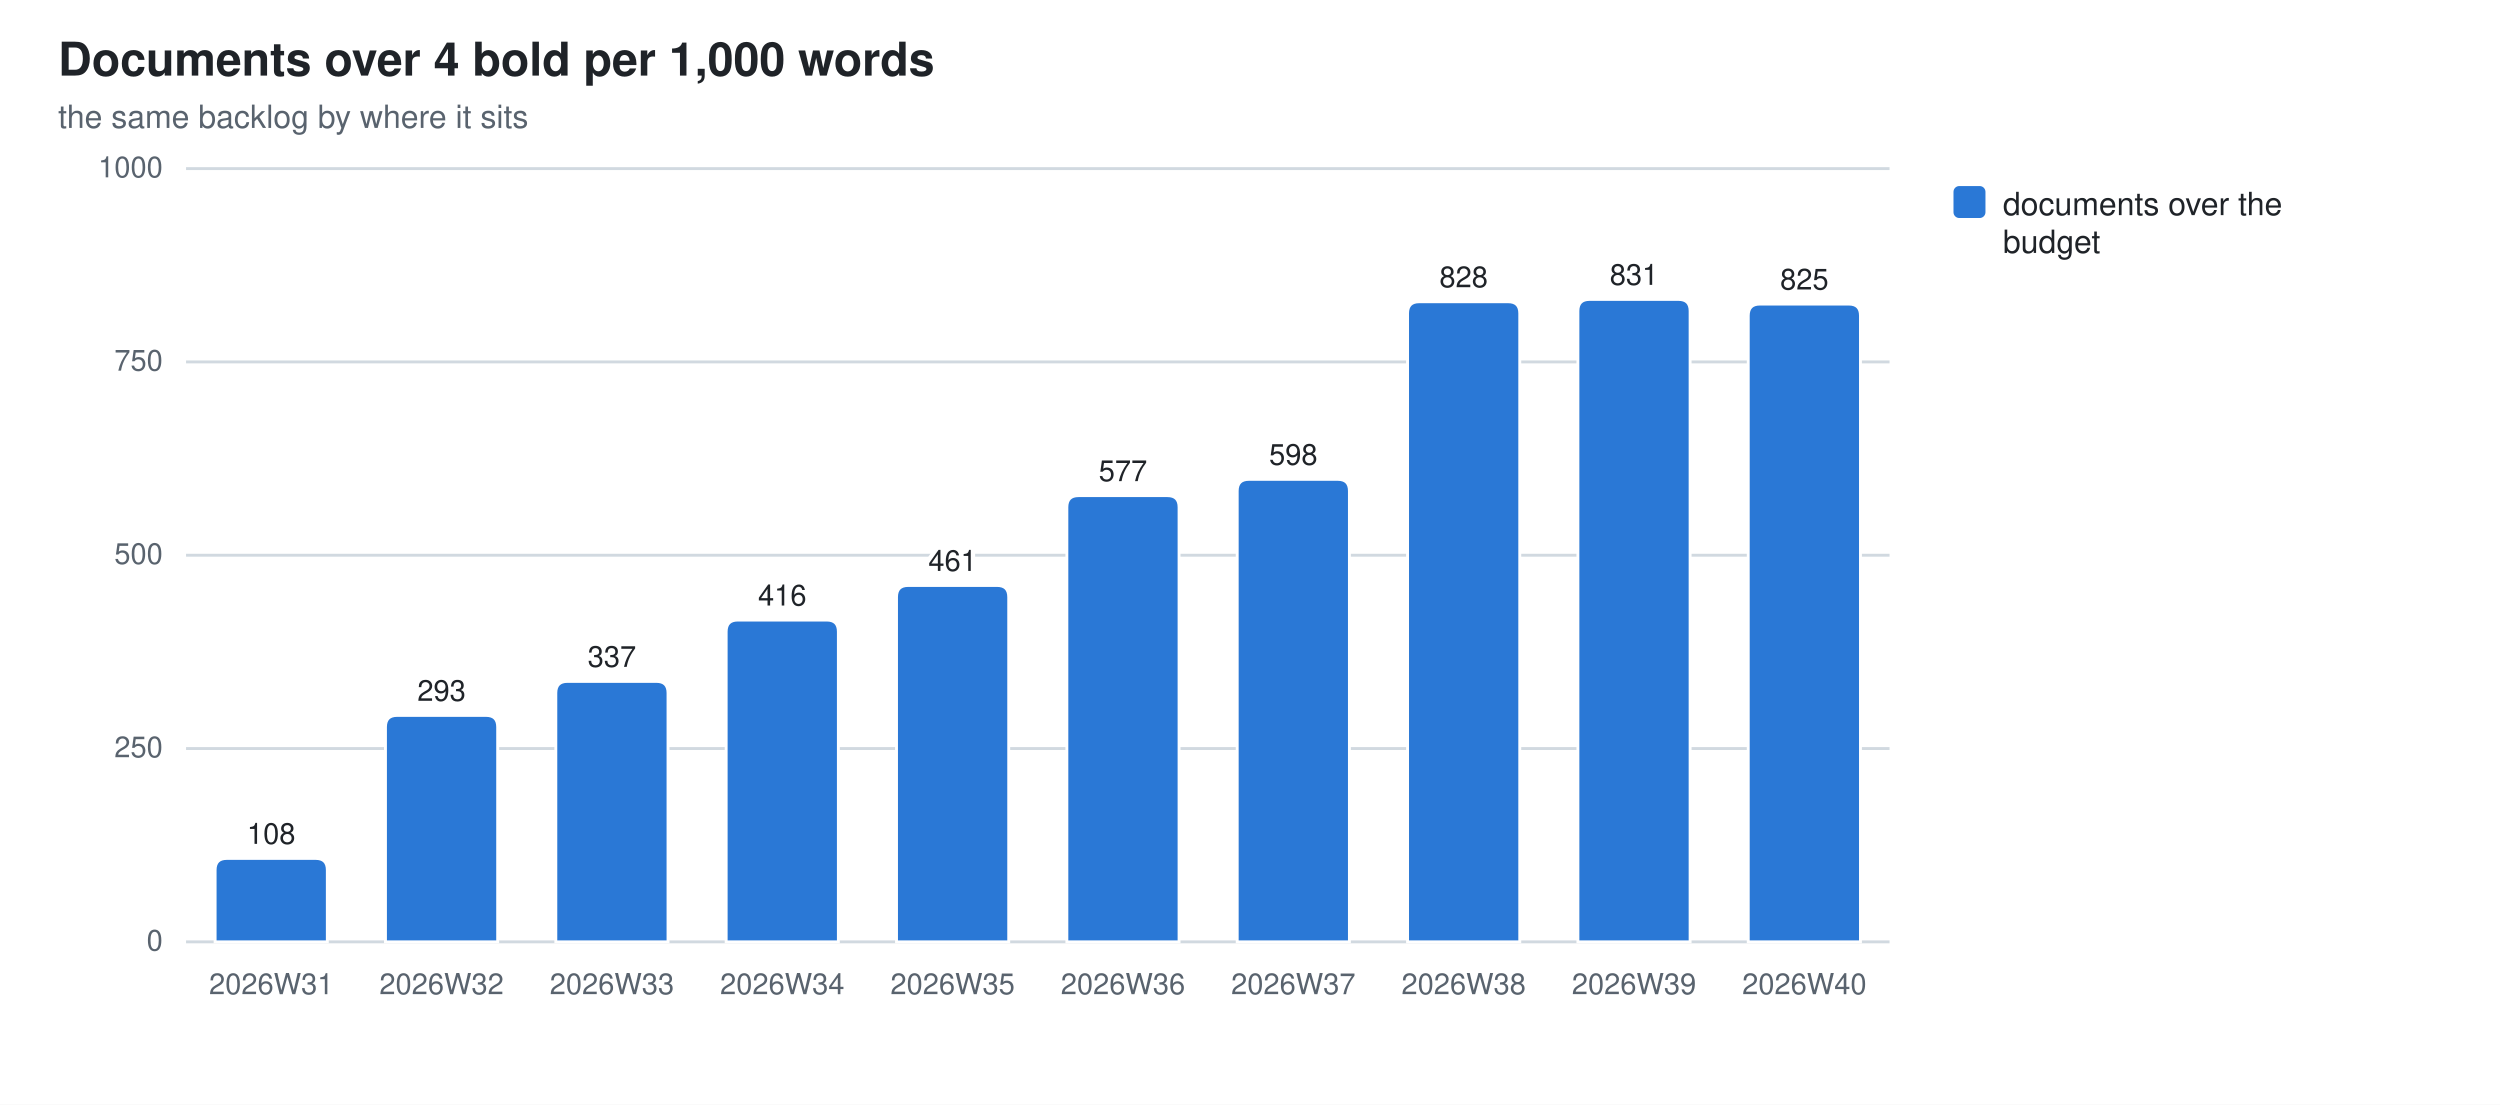
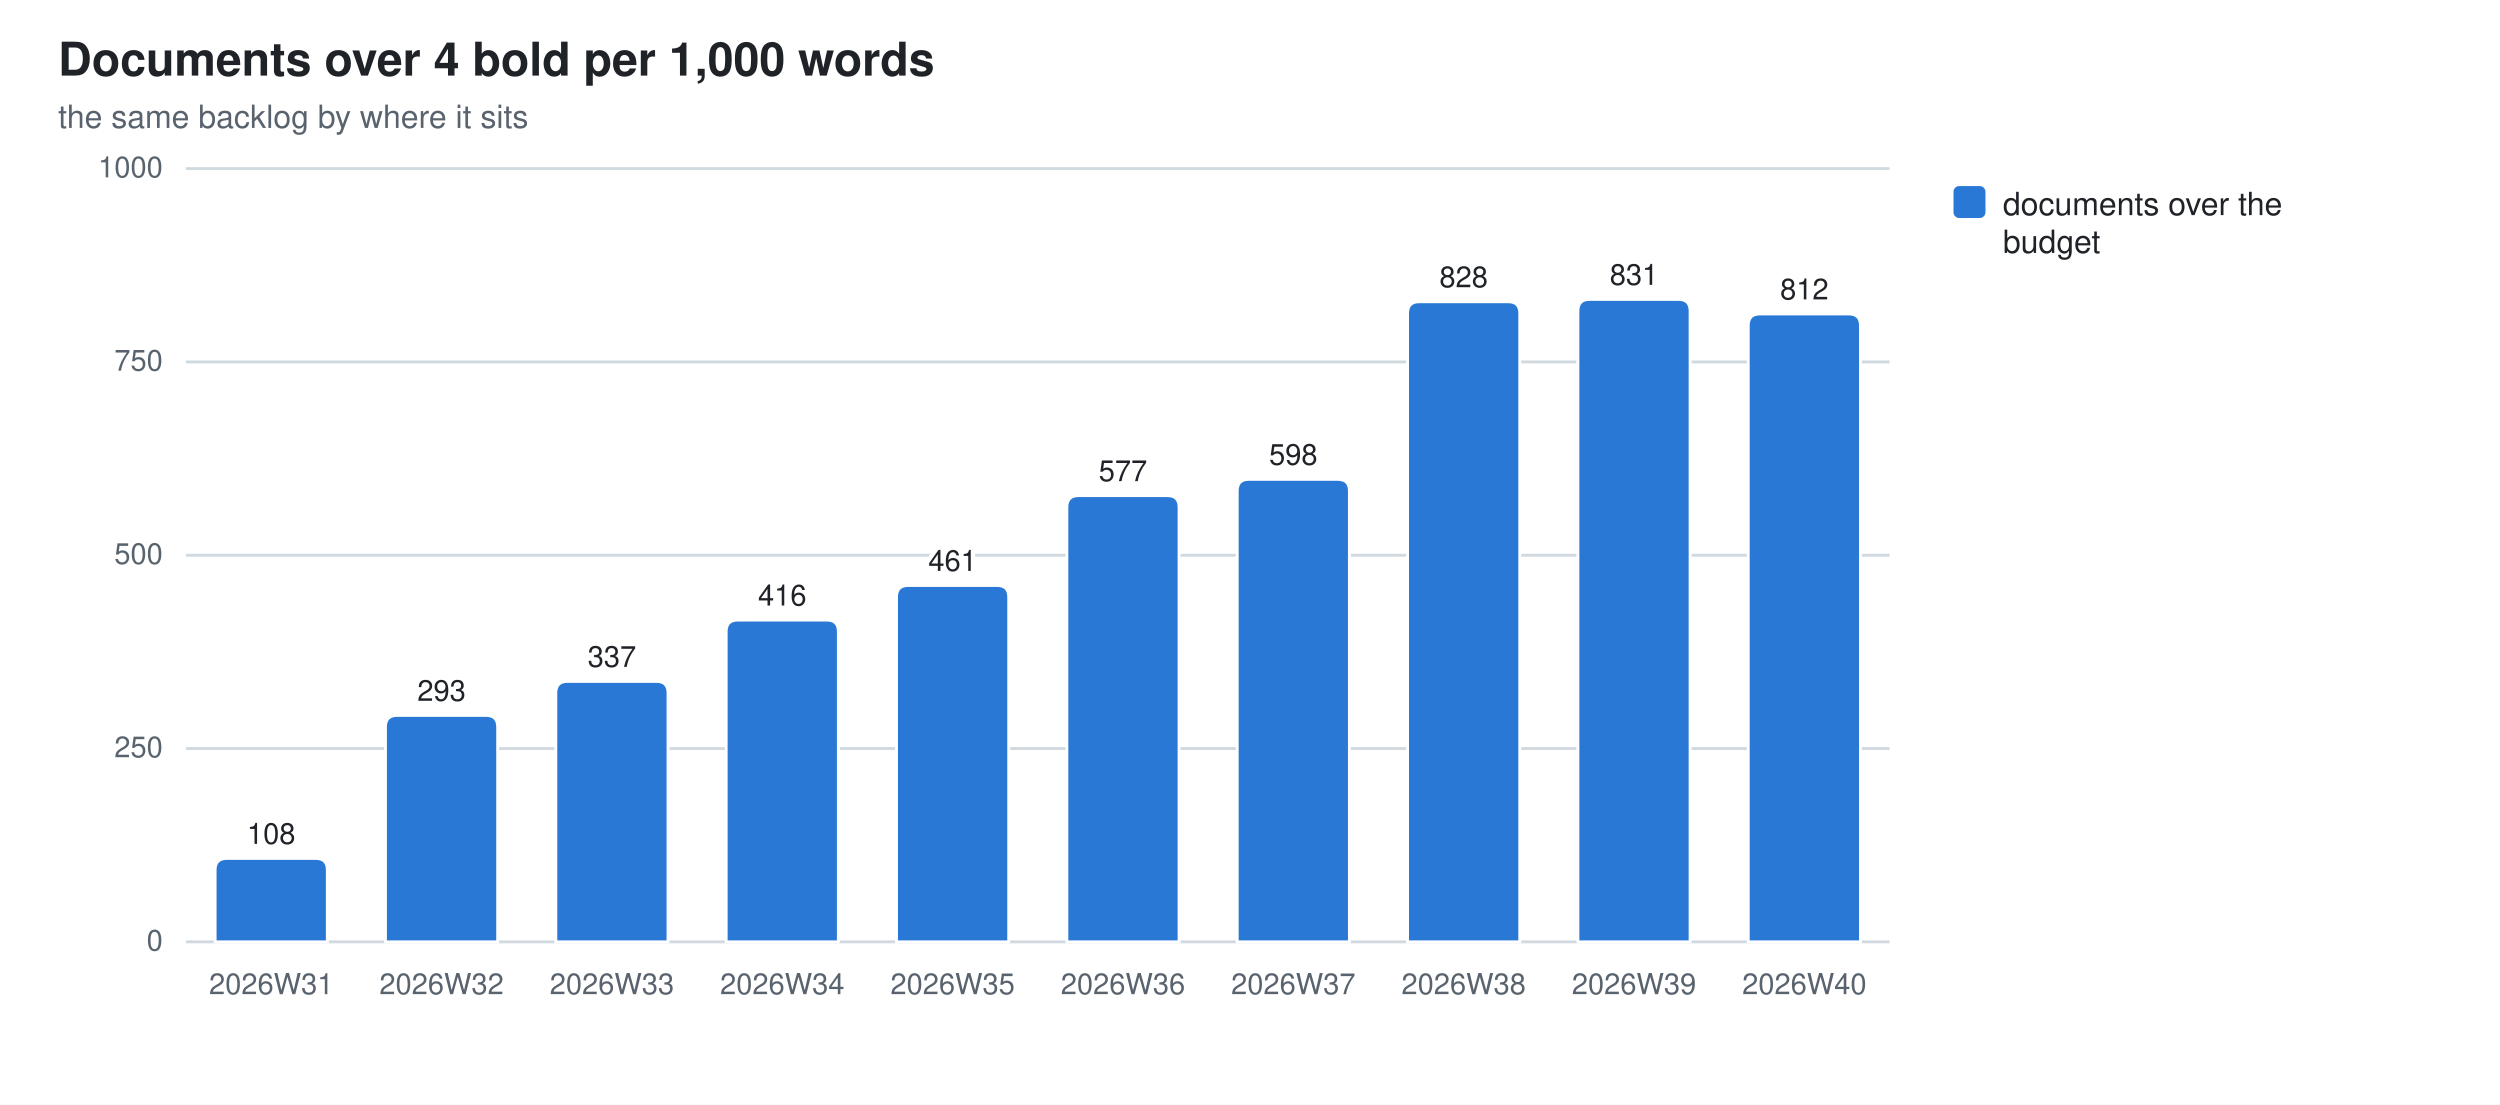
<svg xmlns="http://www.w3.org/2000/svg" width="860" height="380" viewBox="0 0 860 380" role="img" aria-label="Documents over 4 bold per 1,000 words">
  <style>
  .bg{fill:#ffffff} .fg{fill:#1f2328} .mut{fill:#59636e} .grid{stroke:#d1d9e0}
  .seg{stroke:#ffffff;stroke-width:1}
  .val{paint-order:stroke;stroke:#ffffff;stroke-width:3px;stroke-linejoin:round}
  .s0{fill:#2a78d6}
  @media (prefers-color-scheme: dark){
    .bg{fill:#0d1117} .fg{fill:#e6edf3} .mut{fill:#9198a1} .grid{stroke:#30363d}
    .seg{stroke:#0d1117} .val{stroke:#0d1117} .s0{fill:#3987e5}}
  text{font-family:-apple-system,BlinkMacSystemFont,"Segoe UI",Helvetica,Arial,sans-serif}
</style>
  <rect class="bg" width="860" height="380" />
  <text class="fg" x="20" y="26" font-size="16" font-weight="600">Documents over 4 bold per 1,000 words</text>
  <text class="mut" x="20" y="44" font-size="11">the same backlog by where it sits</text>
  <line class="grid" x1="64" y1="324.0" x2="650.0" y2="324.0" stroke-width="1" />
  <text class="mut" x="56" y="327.0" font-size="10" text-anchor="end">0</text>
  <line class="grid" x1="64" y1="257.5" x2="650.0" y2="257.5" stroke-width="1" />
  <text class="mut" x="56" y="260.5" font-size="10" text-anchor="end">250</text>
  <line class="grid" x1="64" y1="191.0" x2="650.0" y2="191.0" stroke-width="1" />
  <text class="mut" x="56" y="194.0" font-size="10" text-anchor="end">500</text>
  <line class="grid" x1="64" y1="124.5" x2="650.0" y2="124.5" stroke-width="1" />
  <text class="mut" x="56" y="127.5" font-size="10" text-anchor="end">750</text>
  <line class="grid" x1="64" y1="58.0" x2="650.0" y2="58.0" stroke-width="1" />
  <text class="mut" x="56" y="61.0" font-size="10" text-anchor="end">1000</text>
  <path class="seg s0" d="M74.0,324.0 V299.3 Q74.0,295.3 78.0,295.3 H108.6 Q112.6,295.3 112.6,299.3 V324.0 Z" />
  <text class="mut" x="93.3" y="342" font-size="10" text-anchor="middle">2026W31</text>
  <text class="fg val" x="93.3" y="290.3" font-size="10" text-anchor="middle">108</text>
  <path class="seg s0" d="M132.6,324.0 V250.1 Q132.6,246.1 136.6,246.1 H167.2 Q171.2,246.1 171.2,250.1 V324.0 Z" />
  <text class="mut" x="151.9" y="342" font-size="10" text-anchor="middle">2026W32</text>
  <text class="fg val" x="151.9" y="241.1" font-size="10" text-anchor="middle">293</text>
  <path class="seg s0" d="M191.2,324.0 V238.4 Q191.2,234.4 195.2,234.4 H225.8 Q229.8,234.4 229.8,238.4 V324.0 Z" />
  <text class="mut" x="210.5" y="342" font-size="10" text-anchor="middle">2026W33</text>
  <text class="fg val" x="210.5" y="229.4" font-size="10" text-anchor="middle">337</text>
  <path class="seg s0" d="M249.8,324.0 V217.3 Q249.8,213.3 253.8,213.3 H284.4 Q288.4,213.3 288.4,217.3 V324.0 Z" />
  <text class="mut" x="269.1" y="342" font-size="10" text-anchor="middle">2026W34</text>
  <text class="fg val" x="269.1" y="208.3" font-size="10" text-anchor="middle">416</text>
  <path class="seg s0" d="M308.4,324.0 V205.4 Q308.4,201.4 312.4,201.4 H343.0 Q347.0,201.4 347.0,205.4 V324.0 Z" />
  <text class="mut" x="327.7" y="342" font-size="10" text-anchor="middle">2026W35</text>
  <text class="fg val" x="327.7" y="196.4" font-size="10" text-anchor="middle">461</text>
  <path class="seg s0" d="M367.0,324.0 V174.5 Q367.0,170.5 371.0,170.5 H401.6 Q405.6,170.5 405.6,174.5 V324.0 Z" />
  <text class="mut" x="386.3" y="342" font-size="10" text-anchor="middle">2026W36</text>
  <text class="fg val" x="386.3" y="165.5" font-size="10" text-anchor="middle">577</text>
  <path class="seg s0" d="M425.6,324.0 V168.9 Q425.6,164.9 429.6,164.9 H460.2 Q464.2,164.9 464.2,168.9 V324.0 Z" />
  <text class="mut" x="444.9" y="342" font-size="10" text-anchor="middle">2026W37</text>
  <text class="fg val" x="444.9" y="159.9" font-size="10" text-anchor="middle">598</text>
  <path class="seg s0" d="M484.2,324.0 V107.8 Q484.2,103.8 488.2,103.8 H518.8 Q522.8,103.8 522.8,107.8 V324.0 Z" />
  <text class="mut" x="503.5" y="342" font-size="10" text-anchor="middle">2026W38</text>
  <text class="fg val" x="503.5" y="98.8" font-size="10" text-anchor="middle">828</text>
  <path class="seg s0" d="M542.8,324.0 V107.0 Q542.8,103.0 546.8,103.0 H577.4 Q581.4,103.0 581.4,107.0 V324.0 Z" />
  <text class="mut" x="562.1" y="342" font-size="10" text-anchor="middle">2026W39</text>
  <text class="fg val" x="562.1" y="98.0" font-size="10" text-anchor="middle">831</text>
-   <path class="seg s0" d="M601.4,324.0 V108.6 Q601.4,104.6 605.4,104.6 H636.0 Q640.0,104.6 640.0,108.6 V324.0 Z" />
+   <path class="seg s0" d="M601.4,324.0 V112.0 Q601.4,108.0 605.4,108.0 H636.0 Q640.0,108.0 640.0,112.0 V324.0 Z" />
  <text class="mut" x="620.7" y="342" font-size="10" text-anchor="middle">2026W40</text>
-   <text class="fg val" x="620.7" y="99.6" font-size="10" text-anchor="middle">825</text>
+   <text class="fg val" x="620.7" y="103.0" font-size="10" text-anchor="middle">812</text>
  <rect class="s0" x="672" y="64" width="11" height="11" rx="2" />
  <text class="fg" y="74" font-size="11">
    <tspan x="689" dy="0">documents over the</tspan>
    <tspan x="689" dy="13">budget</tspan>
  </text>
</svg>
